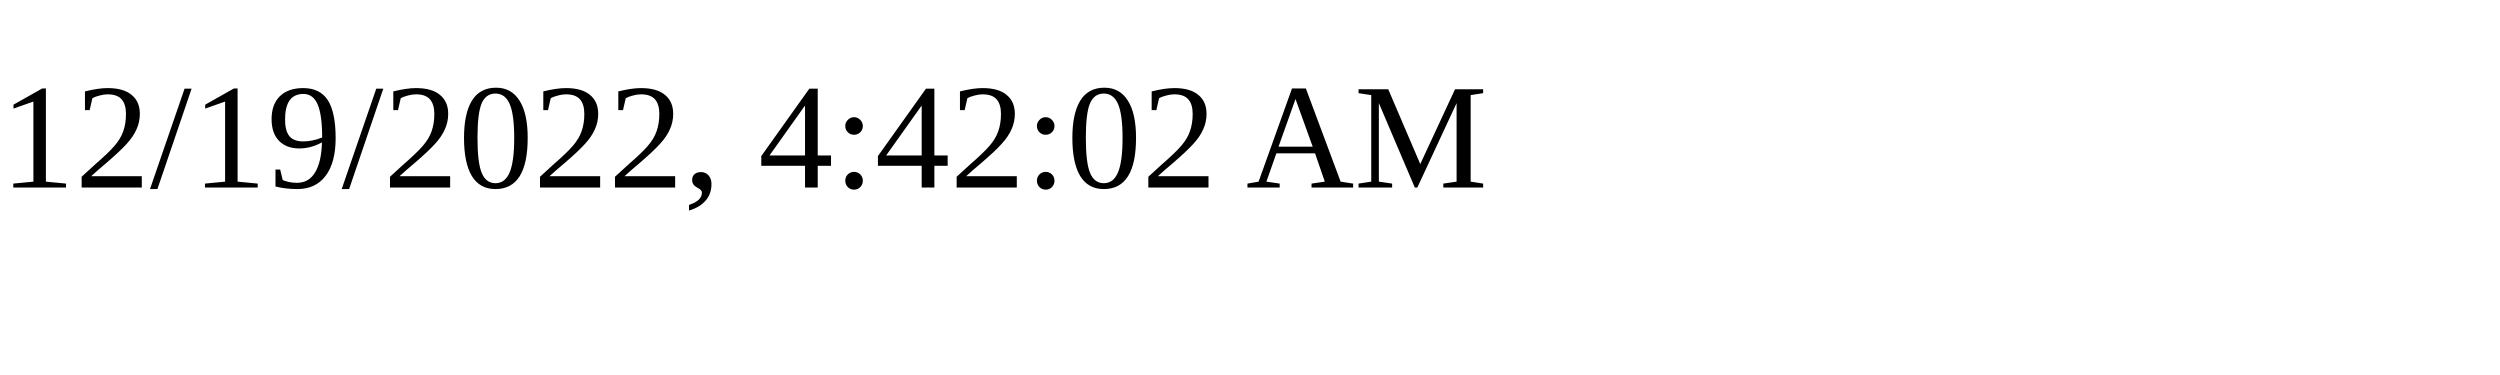
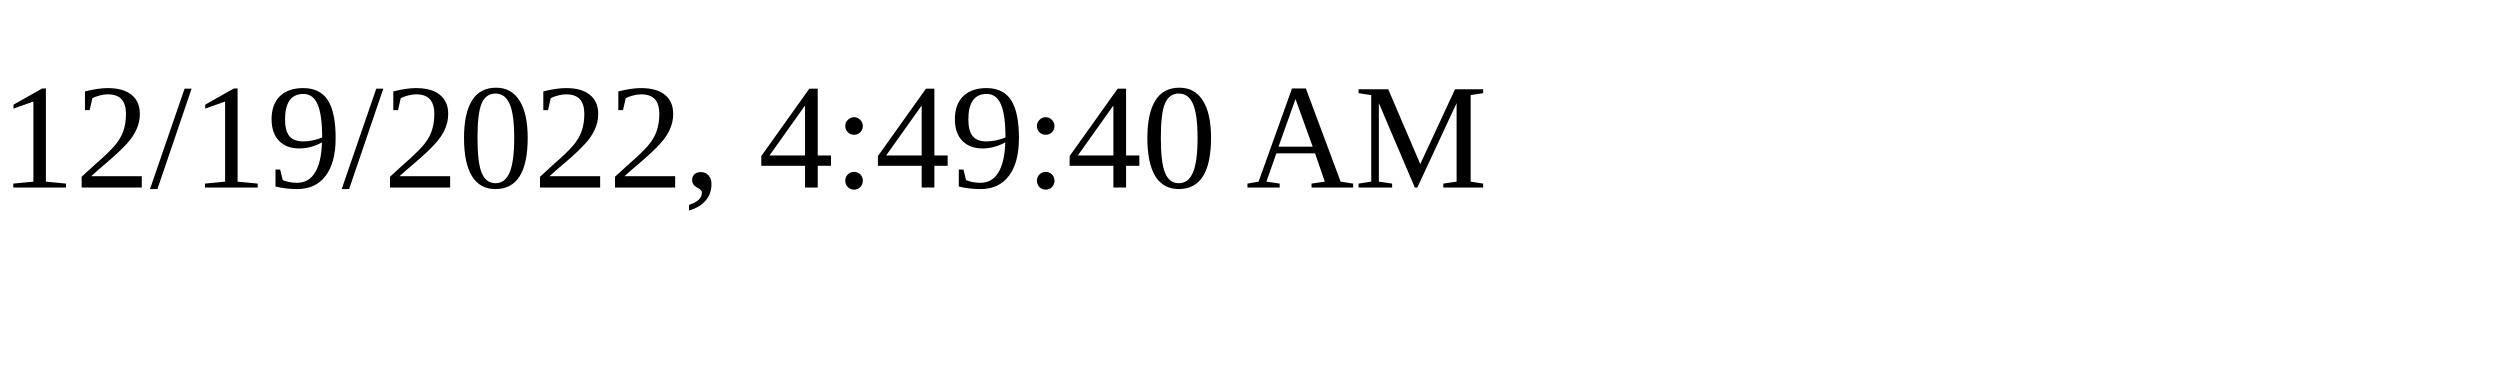
<svg xmlns="http://www.w3.org/2000/svg" height="30" width="200">
-   <text x="0" y="15">12/19/2022, 4:42:02 AM</text>
+   <text x="0" y="15">12/19/2022, 4:49:40 AM</text>
</svg>
